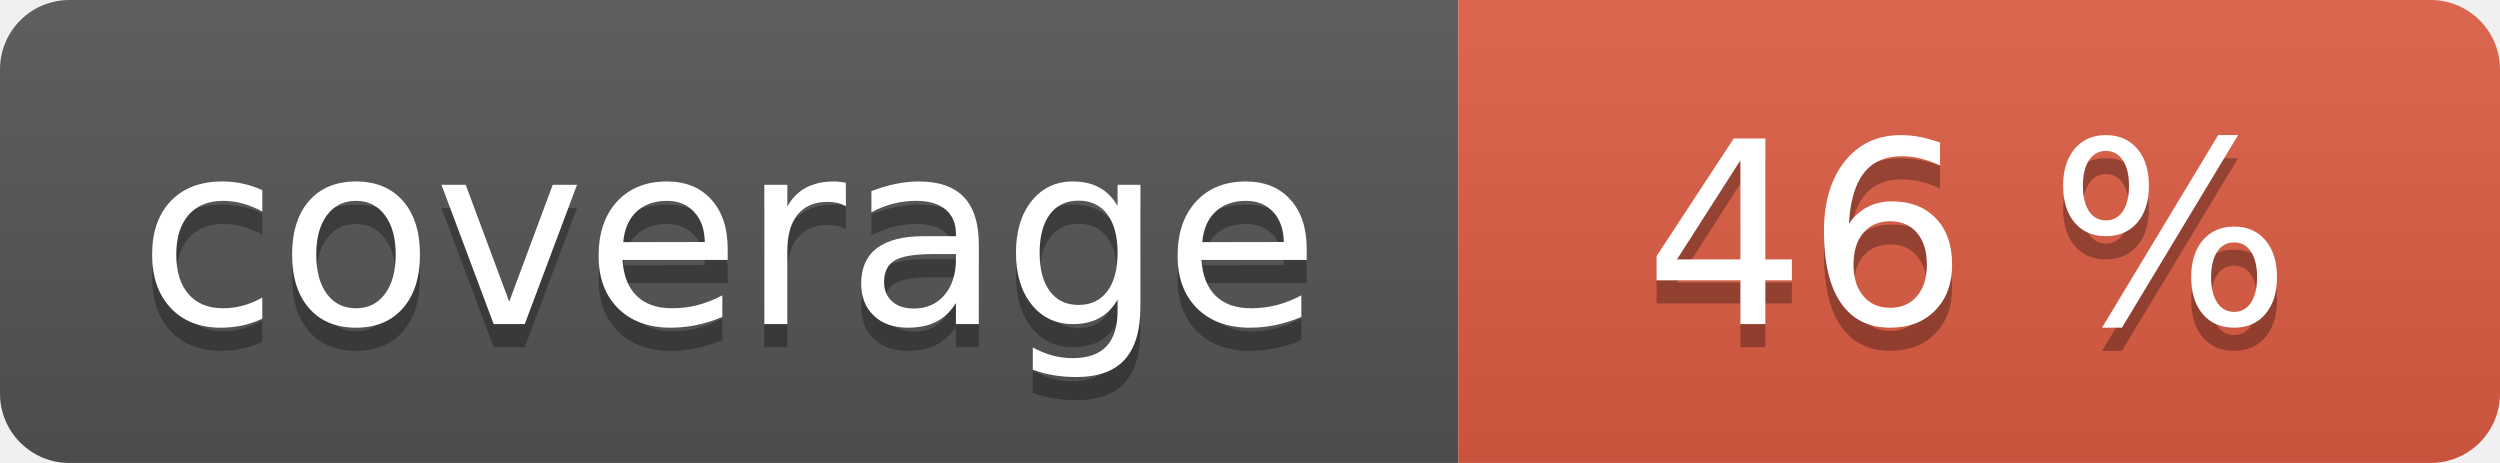
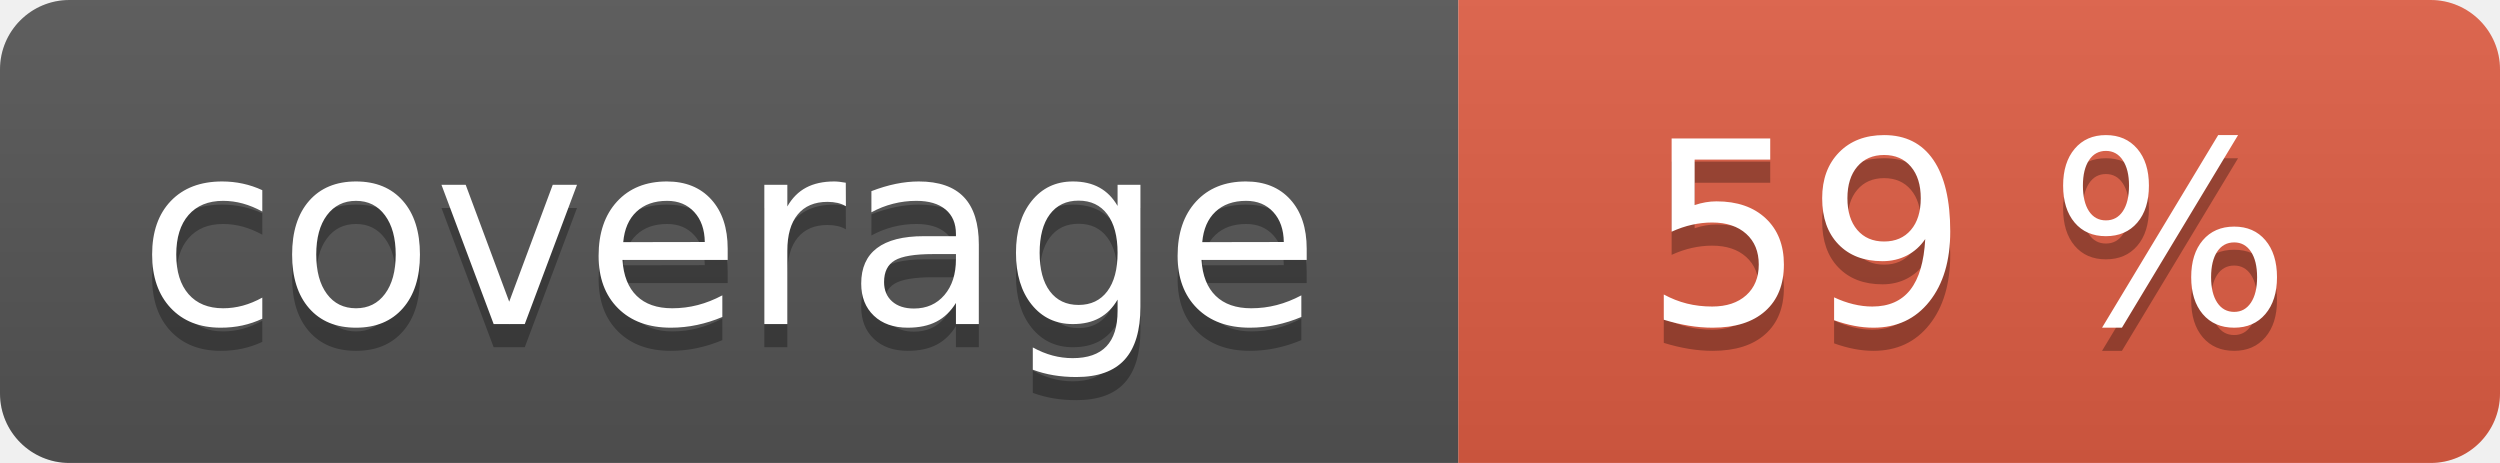
<svg xmlns="http://www.w3.org/2000/svg" width="108" height="20" role="img">
  <linearGradient id="s" x2="0" y2="100%">
    <stop offset="0" stop-color="#bbb" stop-opacity=".1" />
    <stop offset="1" stop-opacity=".1" />
  </linearGradient>
  <clipPath id="r">
    <rect width="108" height="20" rx="3" fill="#fff" />
  </clipPath>
  <g clip-path="url(#r)">
    <rect width="63" height="20" fill="#555" />
    <rect x="63" width="45" height="20" fill="#e05d44" />
    <rect width="108" height="20" fill="url(#s)" />
  </g>
  <g fill="#fff" text-anchor="middle" font-family="Verdana,Geneva,DejaVu Sans,sans-serif" text-rendering="geometricPrecision" font-size="110">
    <text aria-hidden="true" x="315" y="150" fill="#010101" fill-opacity=".3" transform="scale(.1)" textLength="530">coverage</text>
    <text x="315" y="140" transform="scale(.1)" fill="#fff" textLength="530">coverage</text>
-     <text aria-hidden="true" x="850" y="150" fill="#010101" fill-opacity=".3" transform="scale(.1)" textLength="350">46 %</text>
-     <text x="850" y="140" transform="scale(.1)" fill="#fff" textLength="350">46 %</text>
+     <text aria-hidden="true" x="850" y="150" fill="#010101" fill-opacity=".3" transform="scale(.1)" textLength="350">59 %</text>
+     <text x="850" y="140" transform="scale(.1)" fill="#fff" textLength="350">59 %</text>
  </g>
</svg>
